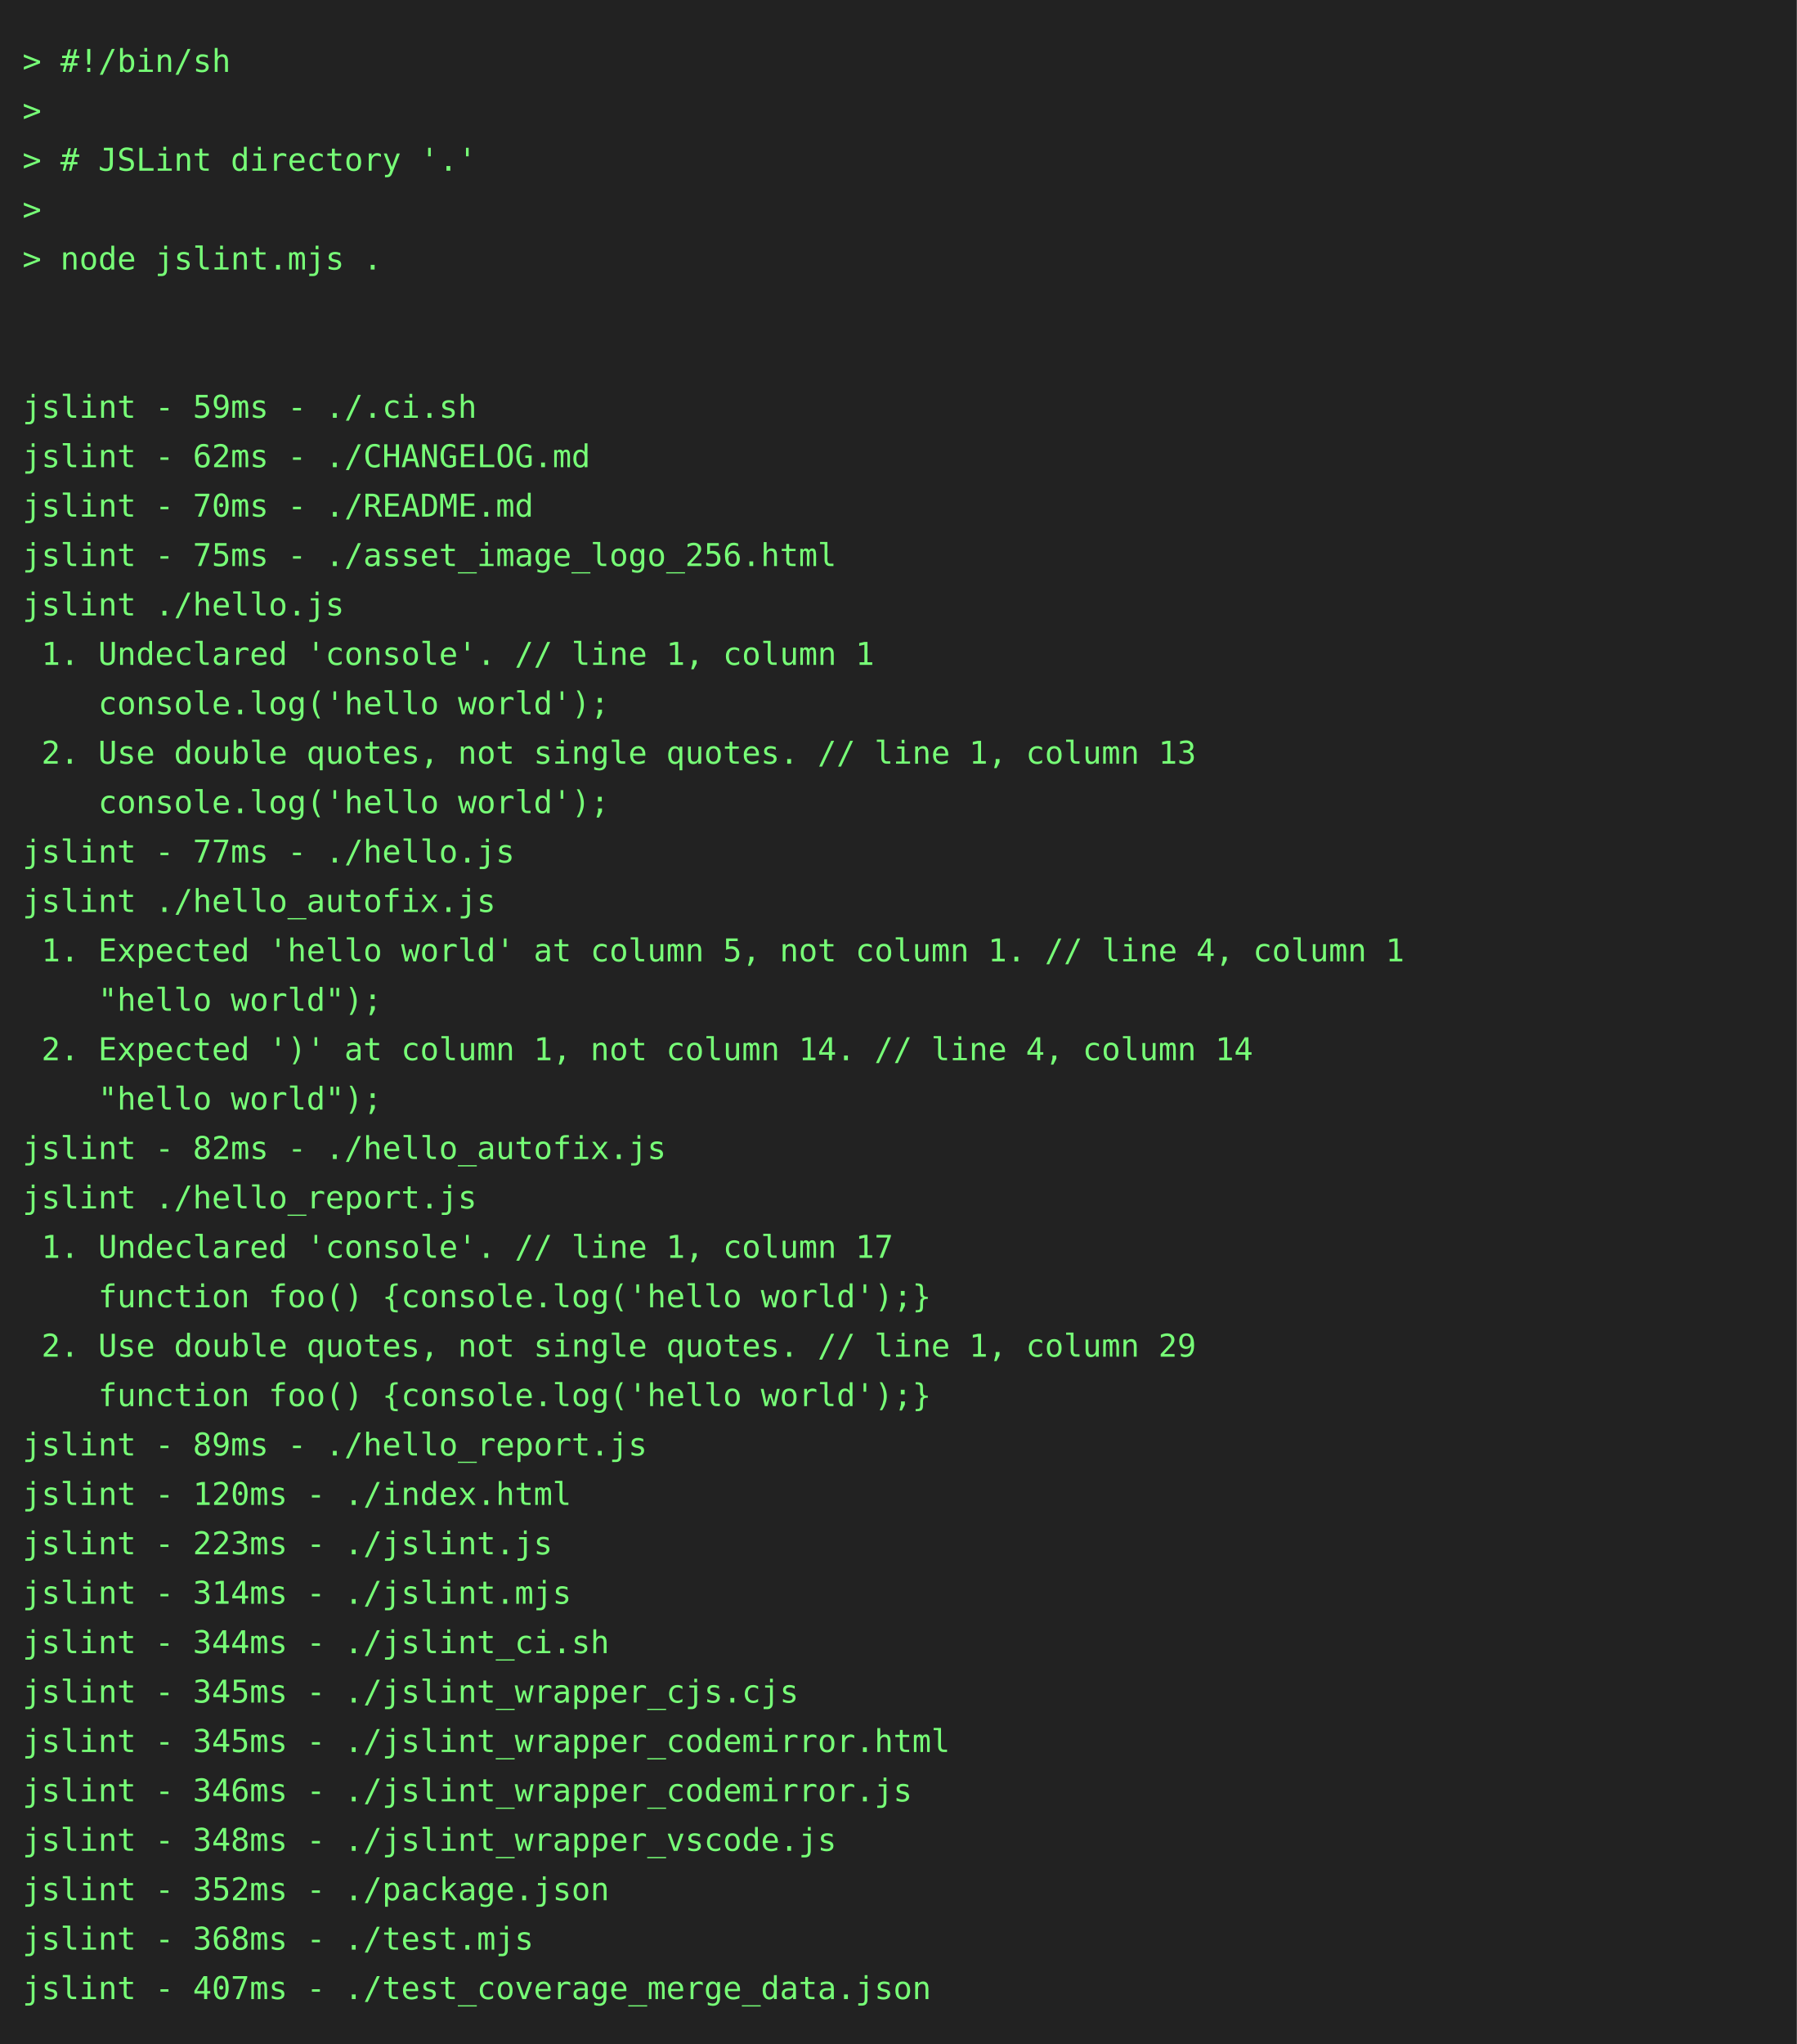
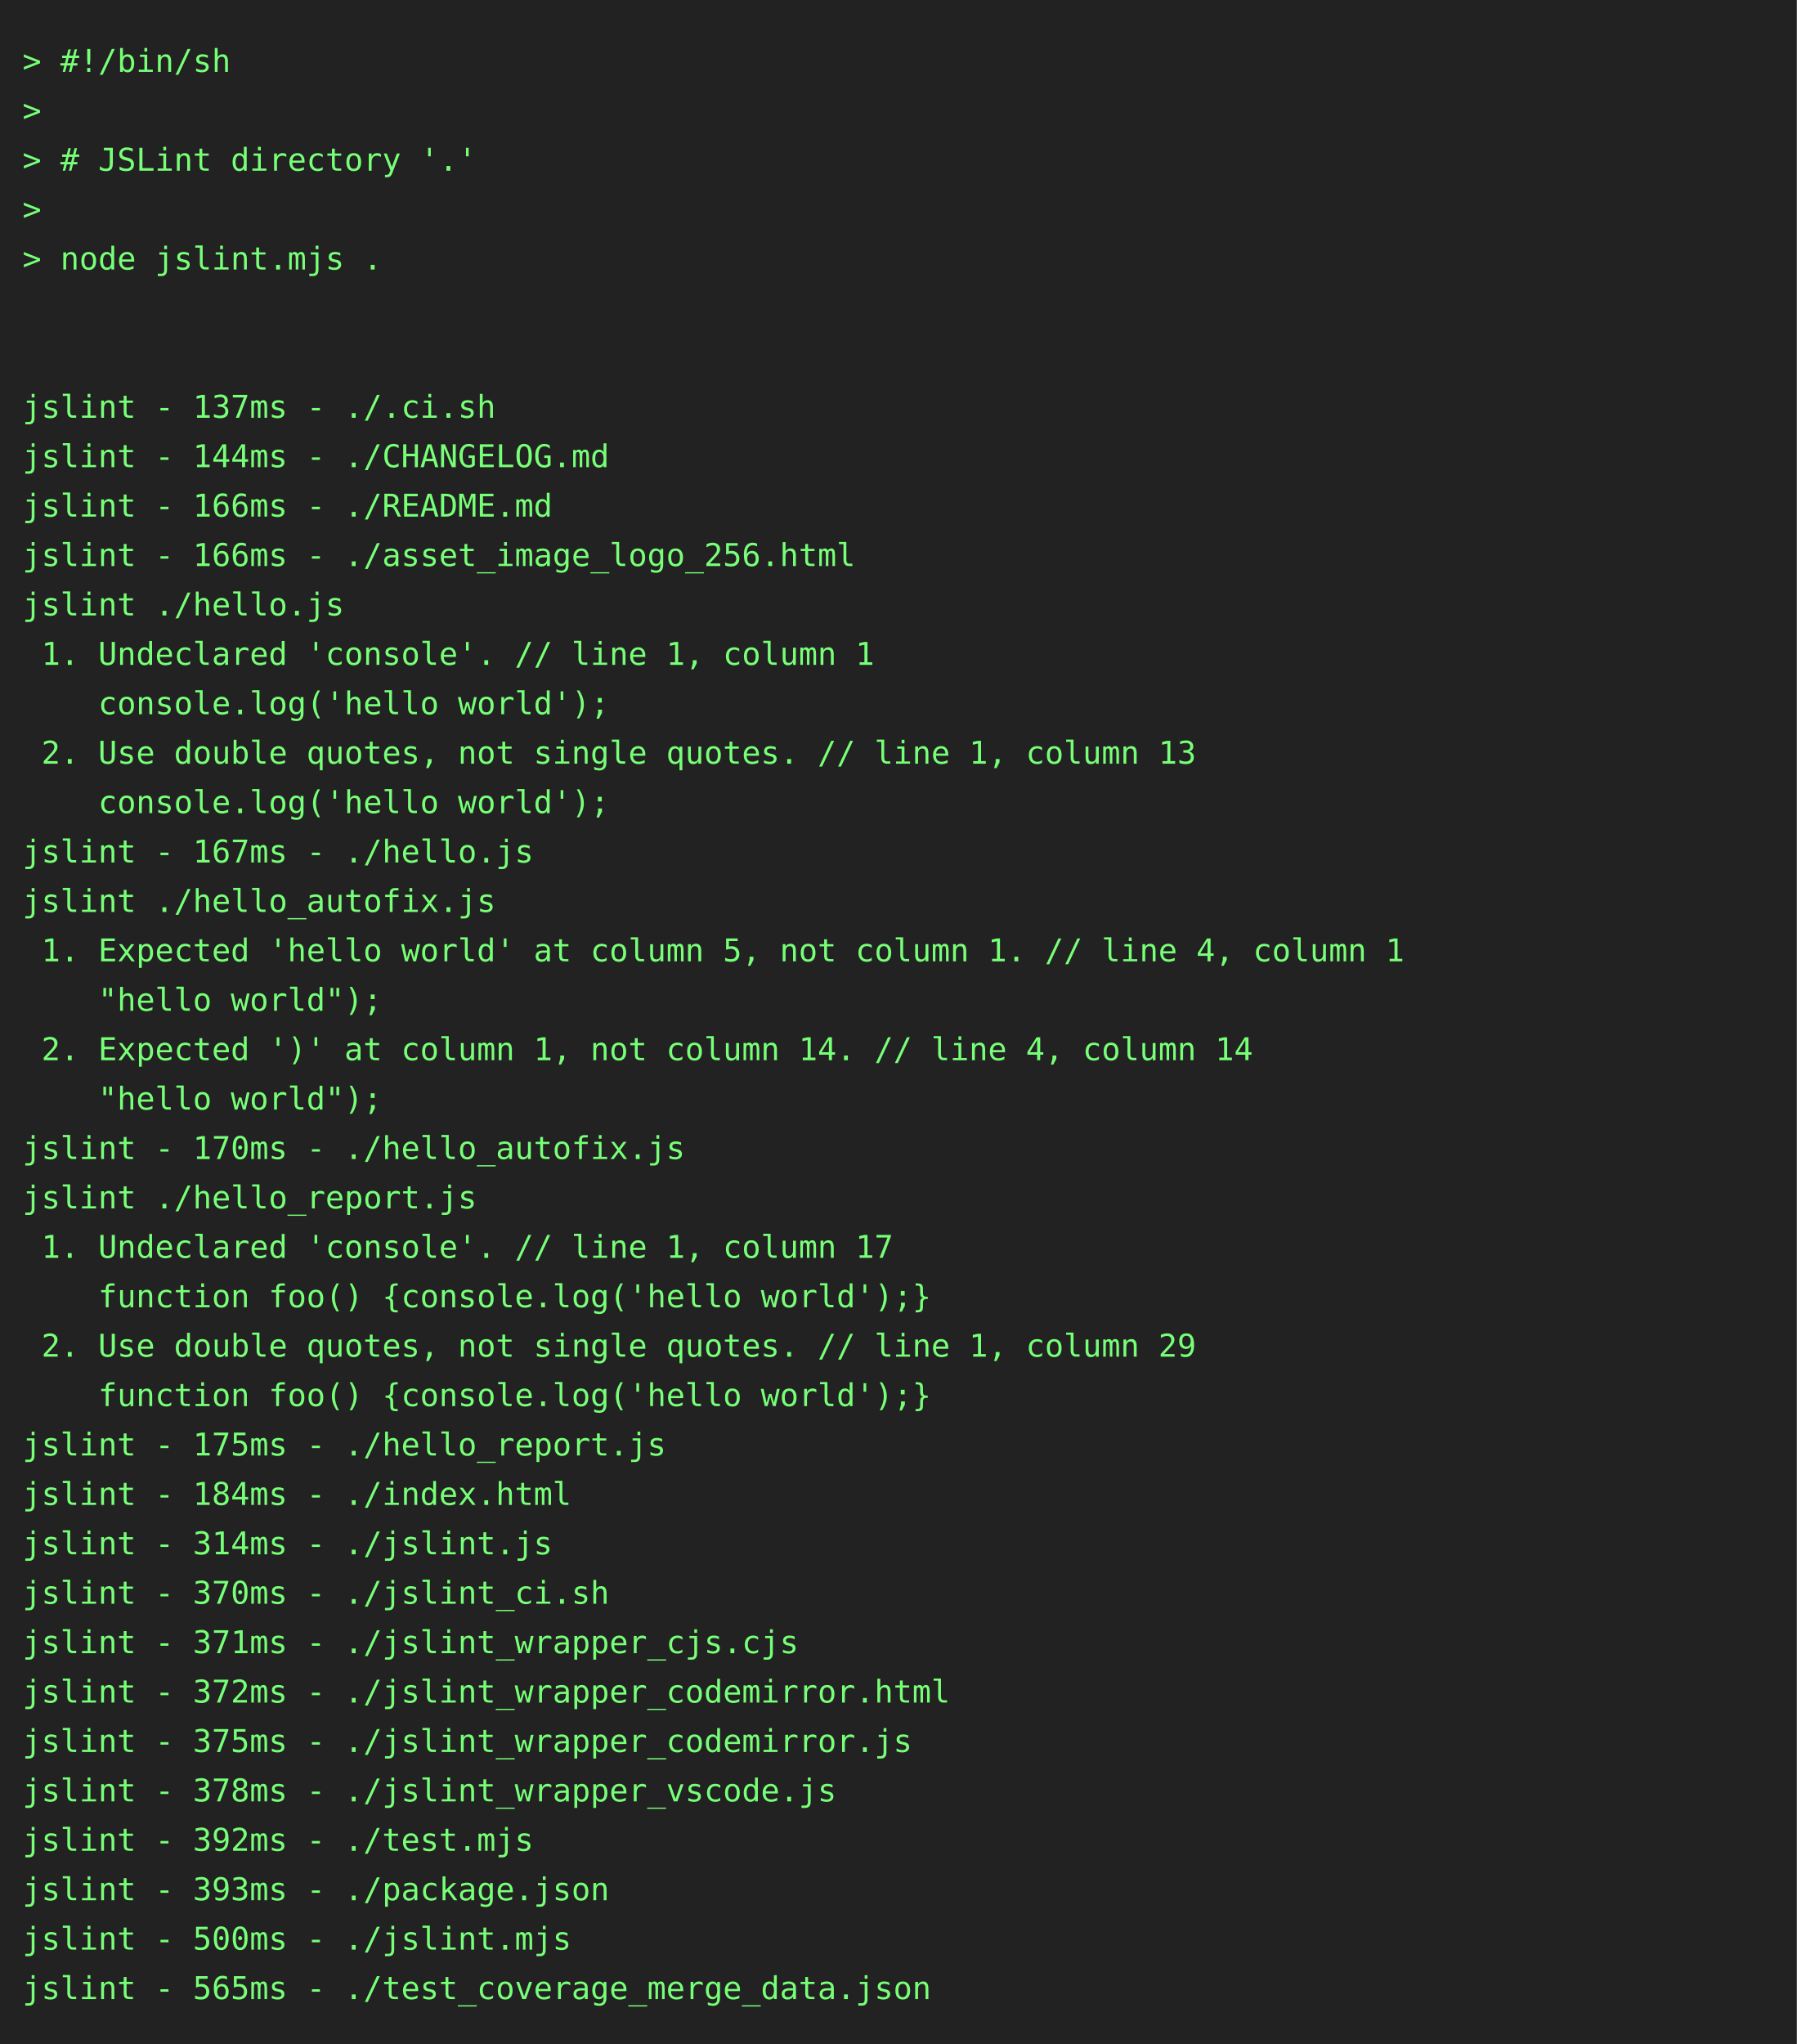
<svg xmlns="http://www.w3.org/2000/svg" height="910" width="800">
  <rect height="910" fill="#222" width="800" />
  <text fill="#7f7" font-family="consolas, menlo, monospace" font-size="14" xml:space="preserve">
    <tspan lengthAdjust="spacingAndGlyphs" textLength="768" x="10" y="32">&gt; #!/bin/sh                                                                                      </tspan>
    <tspan lengthAdjust="spacingAndGlyphs" textLength="768" x="10" y="54">&gt;                                                                                                </tspan>
    <tspan lengthAdjust="spacingAndGlyphs" textLength="768" x="10" y="76">&gt; # JSLint directory '.'                                                                         </tspan>
    <tspan lengthAdjust="spacingAndGlyphs" textLength="768" x="10" y="98">&gt;                                                                                                </tspan>
    <tspan lengthAdjust="spacingAndGlyphs" textLength="768" x="10" y="120">&gt; node jslint.mjs .                                                                              </tspan>
    <tspan lengthAdjust="spacingAndGlyphs" textLength="768" x="10" y="142">                                                                                                 </tspan>
    <tspan lengthAdjust="spacingAndGlyphs" textLength="768" x="10" y="164">                                                                                                 </tspan>
-     <tspan lengthAdjust="spacingAndGlyphs" textLength="768" x="10" y="186">jslint - 59ms - ./.ci.sh                                                                         </tspan>
-     <tspan lengthAdjust="spacingAndGlyphs" textLength="768" x="10" y="208">jslint - 62ms - ./CHANGELOG.md                                                                   </tspan>
-     <tspan lengthAdjust="spacingAndGlyphs" textLength="768" x="10" y="230">jslint - 70ms - ./README.md                                                                      </tspan>
-     <tspan lengthAdjust="spacingAndGlyphs" textLength="768" x="10" y="252">jslint - 75ms - ./asset_image_logo_256.html                                                      </tspan>
+     <tspan lengthAdjust="spacingAndGlyphs" textLength="768" x="10" y="186">jslint - 137ms - ./.ci.sh                                                                        </tspan>
+     <tspan lengthAdjust="spacingAndGlyphs" textLength="768" x="10" y="208">jslint - 144ms - ./CHANGELOG.md                                                                  </tspan>
+     <tspan lengthAdjust="spacingAndGlyphs" textLength="768" x="10" y="230">jslint - 166ms - ./README.md                                                                     </tspan>
+     <tspan lengthAdjust="spacingAndGlyphs" textLength="768" x="10" y="252">jslint - 166ms - ./asset_image_logo_256.html                                                     </tspan>
    <tspan lengthAdjust="spacingAndGlyphs" textLength="768" x="10" y="274">jslint ./hello.js                                                                                </tspan>
    <tspan lengthAdjust="spacingAndGlyphs" textLength="768" x="10" y="296"> 1. Undeclared 'console'. // line 1, column 1                                                    </tspan>
    <tspan lengthAdjust="spacingAndGlyphs" textLength="768" x="10" y="318">    console.log('hello world');                                                                  </tspan>
    <tspan lengthAdjust="spacingAndGlyphs" textLength="768" x="10" y="340"> 2. Use double quotes, not single quotes. // line 1, column 13                                   </tspan>
    <tspan lengthAdjust="spacingAndGlyphs" textLength="768" x="10" y="362">    console.log('hello world');                                                                  </tspan>
-     <tspan lengthAdjust="spacingAndGlyphs" textLength="768" x="10" y="384">jslint - 77ms - ./hello.js                                                                       </tspan>
+     <tspan lengthAdjust="spacingAndGlyphs" textLength="768" x="10" y="384">jslint - 167ms - ./hello.js                                                                      </tspan>
    <tspan lengthAdjust="spacingAndGlyphs" textLength="768" x="10" y="406">jslint ./hello_autofix.js                                                                        </tspan>
    <tspan lengthAdjust="spacingAndGlyphs" textLength="768" x="10" y="428"> 1. Expected 'hello world' at column 5, not column 1. // line 4, column 1                        </tspan>
    <tspan lengthAdjust="spacingAndGlyphs" textLength="768" x="10" y="450">    "hello world");                                                                              </tspan>
    <tspan lengthAdjust="spacingAndGlyphs" textLength="768" x="10" y="472"> 2. Expected ')' at column 1, not column 14. // line 4, column 14                                </tspan>
    <tspan lengthAdjust="spacingAndGlyphs" textLength="768" x="10" y="494">    "hello world");                                                                              </tspan>
-     <tspan lengthAdjust="spacingAndGlyphs" textLength="768" x="10" y="516">jslint - 82ms - ./hello_autofix.js                                                               </tspan>
+     <tspan lengthAdjust="spacingAndGlyphs" textLength="768" x="10" y="516">jslint - 170ms - ./hello_autofix.js                                                              </tspan>
    <tspan lengthAdjust="spacingAndGlyphs" textLength="768" x="10" y="538">jslint ./hello_report.js                                                                         </tspan>
    <tspan lengthAdjust="spacingAndGlyphs" textLength="768" x="10" y="560"> 1. Undeclared 'console'. // line 1, column 17                                                   </tspan>
    <tspan lengthAdjust="spacingAndGlyphs" textLength="768" x="10" y="582">    function foo() {console.log('hello world');}                                                 </tspan>
    <tspan lengthAdjust="spacingAndGlyphs" textLength="768" x="10" y="604"> 2. Use double quotes, not single quotes. // line 1, column 29                                   </tspan>
    <tspan lengthAdjust="spacingAndGlyphs" textLength="768" x="10" y="626">    function foo() {console.log('hello world');}                                                 </tspan>
-     <tspan lengthAdjust="spacingAndGlyphs" textLength="768" x="10" y="648">jslint - 89ms - ./hello_report.js                                                                </tspan>
-     <tspan lengthAdjust="spacingAndGlyphs" textLength="768" x="10" y="670">jslint - 120ms - ./index.html                                                                    </tspan>
-     <tspan lengthAdjust="spacingAndGlyphs" textLength="768" x="10" y="692">jslint - 223ms - ./jslint.js                                                                     </tspan>
-     <tspan lengthAdjust="spacingAndGlyphs" textLength="768" x="10" y="714">jslint - 314ms - ./jslint.mjs                                                                    </tspan>
-     <tspan lengthAdjust="spacingAndGlyphs" textLength="768" x="10" y="736">jslint - 344ms - ./jslint_ci.sh                                                                  </tspan>
-     <tspan lengthAdjust="spacingAndGlyphs" textLength="768" x="10" y="758">jslint - 345ms - ./jslint_wrapper_cjs.cjs                                                        </tspan>
-     <tspan lengthAdjust="spacingAndGlyphs" textLength="768" x="10" y="780">jslint - 345ms - ./jslint_wrapper_codemirror.html                                                </tspan>
-     <tspan lengthAdjust="spacingAndGlyphs" textLength="768" x="10" y="802">jslint - 346ms - ./jslint_wrapper_codemirror.js                                                  </tspan>
-     <tspan lengthAdjust="spacingAndGlyphs" textLength="768" x="10" y="824">jslint - 348ms - ./jslint_wrapper_vscode.js                                                      </tspan>
-     <tspan lengthAdjust="spacingAndGlyphs" textLength="768" x="10" y="846">jslint - 352ms - ./package.json                                                                  </tspan>
-     <tspan lengthAdjust="spacingAndGlyphs" textLength="768" x="10" y="868">jslint - 368ms - ./test.mjs                                                                      </tspan>
-     <tspan lengthAdjust="spacingAndGlyphs" textLength="768" x="10" y="890">jslint - 407ms - ./test_coverage_merge_data.json                                                 </tspan>
+     <tspan lengthAdjust="spacingAndGlyphs" textLength="768" x="10" y="648">jslint - 175ms - ./hello_report.js                                                               </tspan>
+     <tspan lengthAdjust="spacingAndGlyphs" textLength="768" x="10" y="670">jslint - 184ms - ./index.html                                                                    </tspan>
+     <tspan lengthAdjust="spacingAndGlyphs" textLength="768" x="10" y="692">jslint - 314ms - ./jslint.js                                                                     </tspan>
+     <tspan lengthAdjust="spacingAndGlyphs" textLength="768" x="10" y="714">jslint - 370ms - ./jslint_ci.sh                                                                  </tspan>
+     <tspan lengthAdjust="spacingAndGlyphs" textLength="768" x="10" y="736">jslint - 371ms - ./jslint_wrapper_cjs.cjs                                                        </tspan>
+     <tspan lengthAdjust="spacingAndGlyphs" textLength="768" x="10" y="758">jslint - 372ms - ./jslint_wrapper_codemirror.html                                                </tspan>
+     <tspan lengthAdjust="spacingAndGlyphs" textLength="768" x="10" y="780">jslint - 375ms - ./jslint_wrapper_codemirror.js                                                  </tspan>
+     <tspan lengthAdjust="spacingAndGlyphs" textLength="768" x="10" y="802">jslint - 378ms - ./jslint_wrapper_vscode.js                                                      </tspan>
+     <tspan lengthAdjust="spacingAndGlyphs" textLength="768" x="10" y="824">jslint - 392ms - ./test.mjs                                                                      </tspan>
+     <tspan lengthAdjust="spacingAndGlyphs" textLength="768" x="10" y="846">jslint - 393ms - ./package.json                                                                  </tspan>
+     <tspan lengthAdjust="spacingAndGlyphs" textLength="768" x="10" y="868">jslint - 500ms - ./jslint.mjs                                                                    </tspan>
+     <tspan lengthAdjust="spacingAndGlyphs" textLength="768" x="10" y="890">jslint - 565ms - ./test_coverage_merge_data.json                                                 </tspan>
  </text>
</svg>
